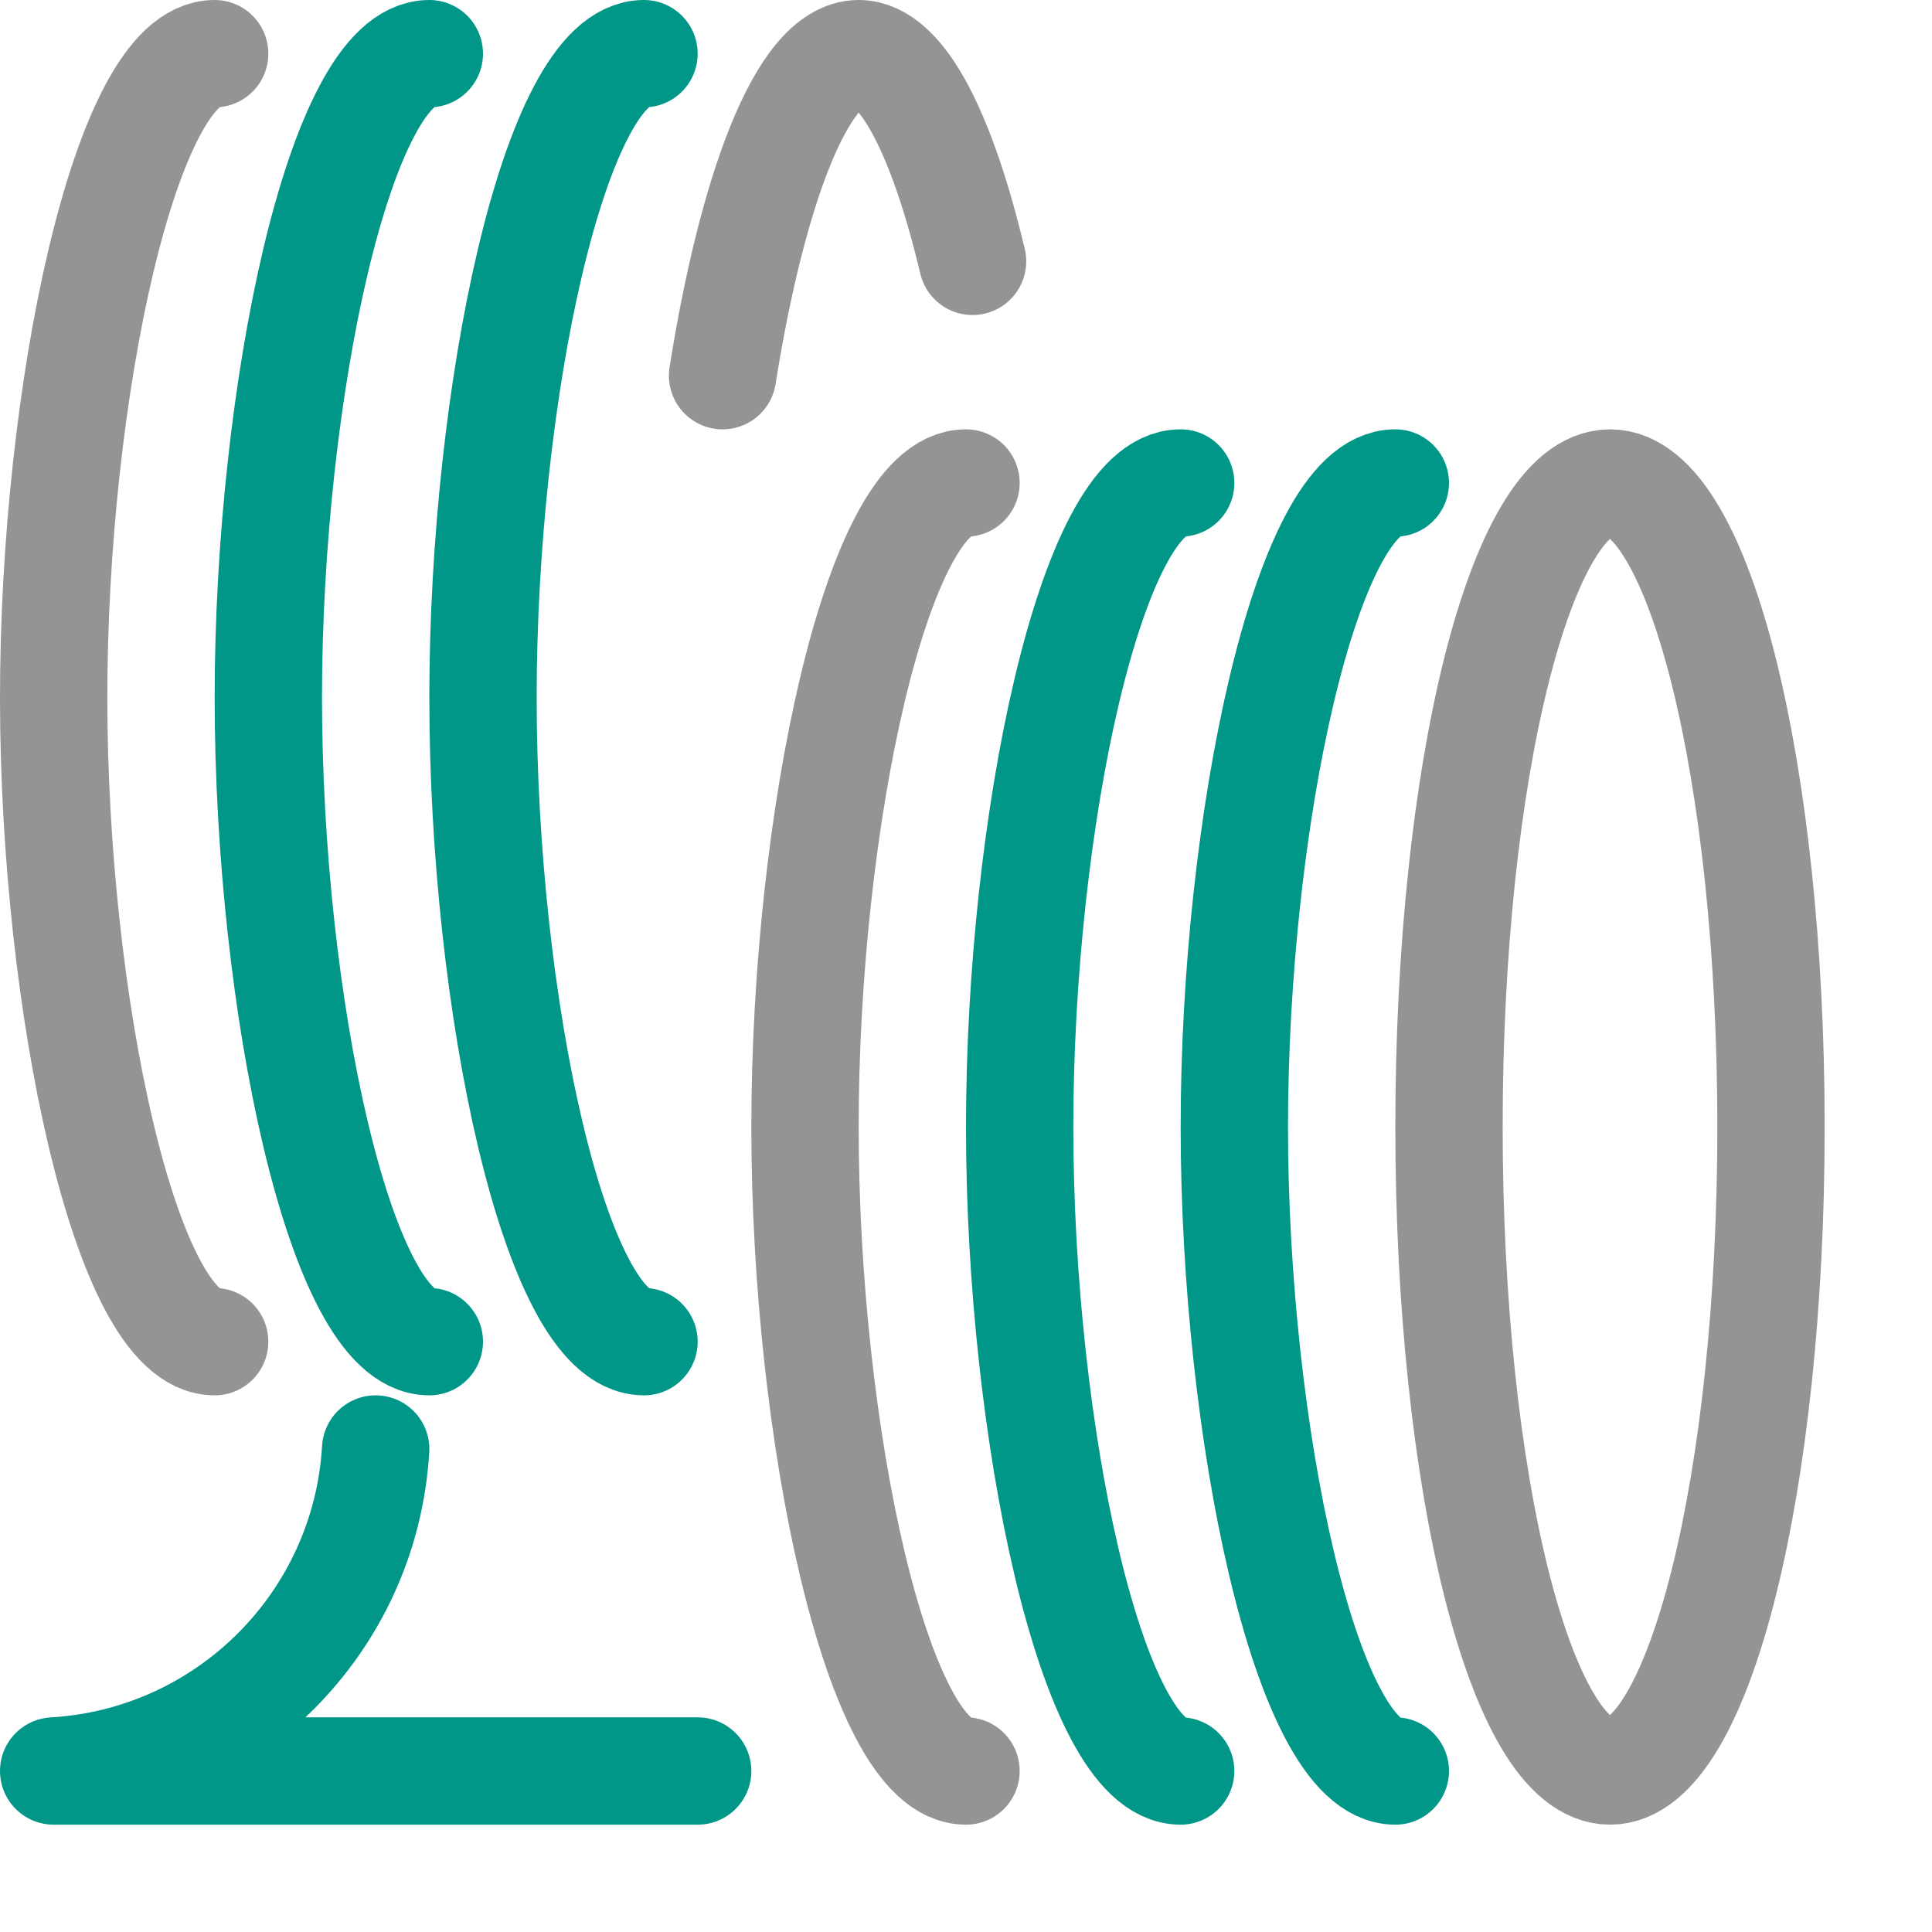
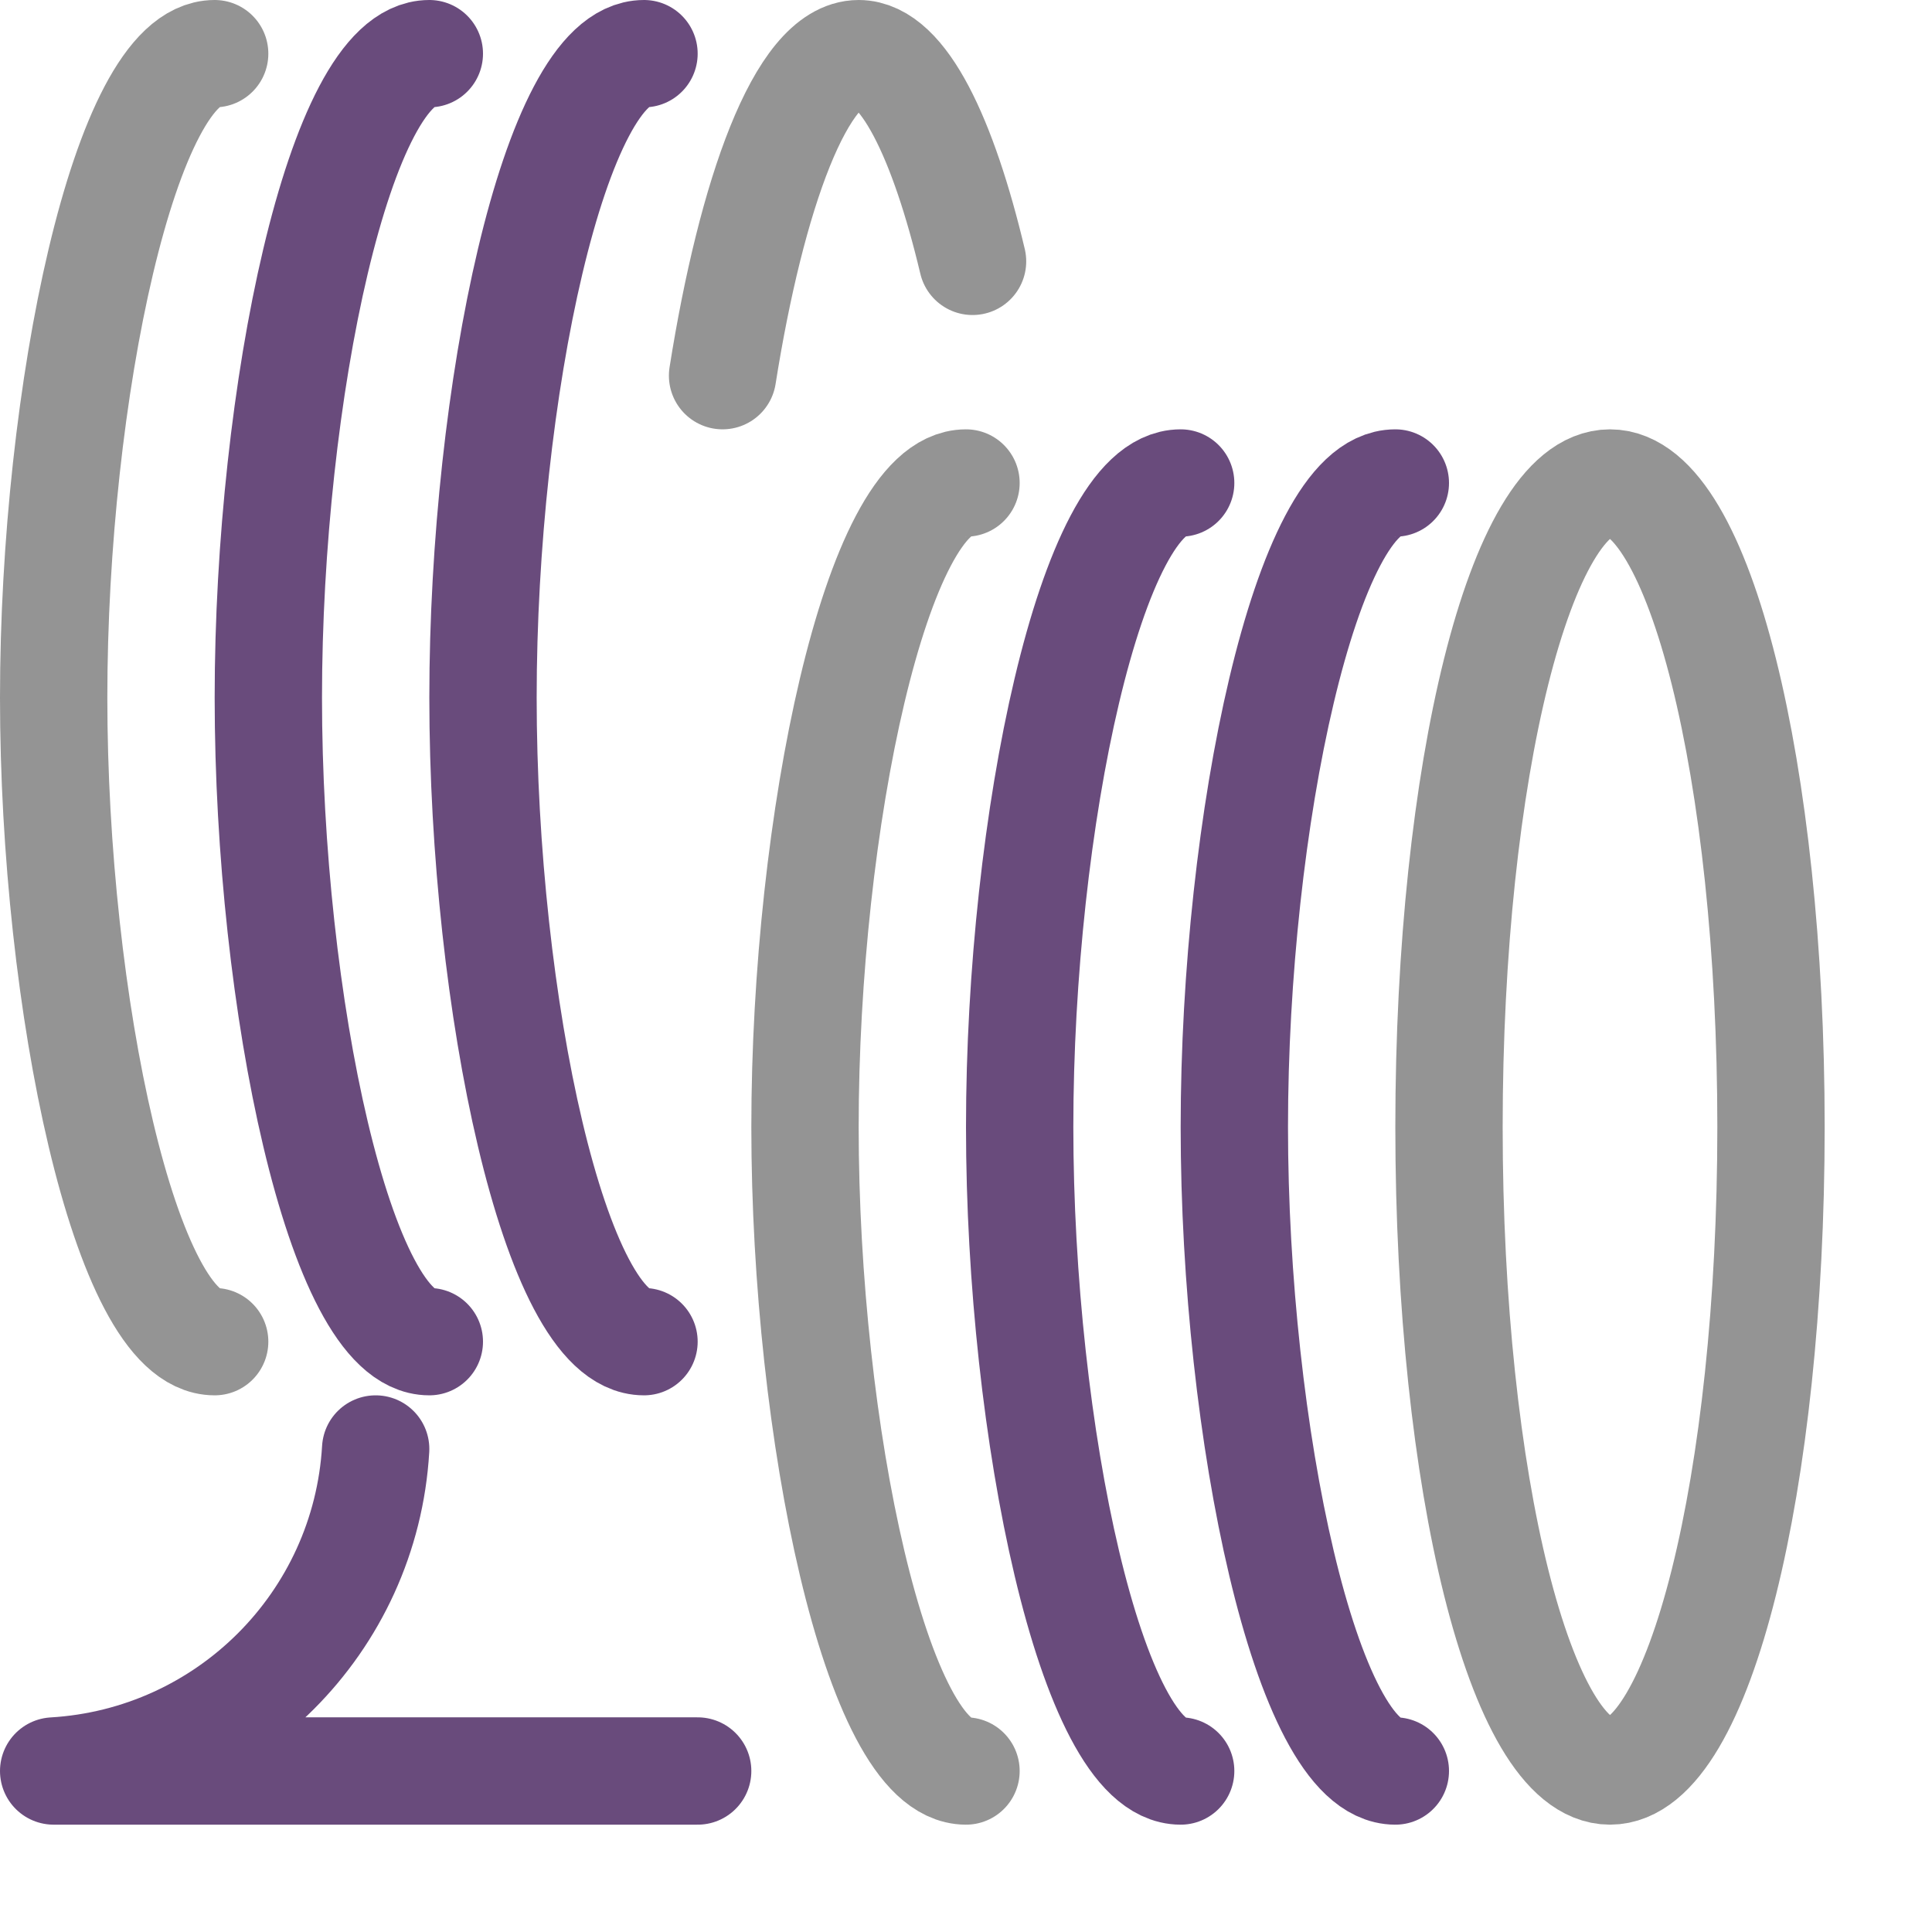
<svg xmlns="http://www.w3.org/2000/svg" width="18" height="18" viewBox="0 0 18 18">
  <ellipse cx="15" cy="10.5" rx="1.5" ry="6" style="fill:none;stroke:#949494;stroke-linecap:round;stroke-linejoin:round" />
-   <path d="M13,16.5c-.828,0-1.5-3.16-1.5-6s.672-6,1.5-6" style="fill:none;stroke:#009688;stroke-linecap:round;stroke-linejoin:round" />
-   <path d="M11,16.5c-.828,0-1.5-3.16-1.5-6s.672-6,1.5-6" style="fill:none;stroke:#009688;stroke-linecap:round;stroke-linejoin:round" />
+   <path d="M13,16.5c-.828,0-1.5-3.16-1.5-6s.672-6,1.5-6" style="fill:none;stroke:#694b7c;stroke-linecap:round;stroke-linejoin:round" />
+   <path d="M11,16.5c-.828,0-1.5-3.16-1.5-6s.672-6,1.5-6" style="fill:none;stroke:#694b7c;stroke-linecap:round;stroke-linejoin:round" />
  <path d="M9,16.5c-.828,0-1.5-3.16-1.5-6s.672-6,1.5-6" style="fill:none;stroke:#949494;stroke-linecap:round;stroke-linejoin:round" />
  <path d="M6.732,3.5C7,1.809,7.467.5,8,.5c.414,0,.789.79,1.061,1.935" style="fill:none;stroke:#949494;stroke-linecap:round;stroke-linejoin:round" />
-   <path d="M6,12.5c-.828,0-1.5-3.16-1.5-6S5.172.5,6,.5" style="fill:none;stroke:#009688;stroke-linecap:round;stroke-linejoin:round" />
-   <path d="M4,12.5c-.828,0-1.5-3.16-1.5-6S3.172.5,4,.5" style="fill:none;stroke:#009688;stroke-linecap:round;stroke-linejoin:round" />
+   <path d="M6,12.5c-.828,0-1.5-3.16-1.5-6S5.172.5,6,.5" style="fill:none;stroke:#694b7c;stroke-linecap:round;stroke-linejoin:round" />
+   <path d="M4,12.5c-.828,0-1.5-3.16-1.5-6S3.172.5,4,.5" style="fill:none;stroke:#694b7c;stroke-linecap:round;stroke-linejoin:round" />
  <path d="M2,12.5c-.828,0-1.5-3.16-1.5-6S1.172.5,2,.5" style="fill:none;stroke:#949494;stroke-linecap:round;stroke-linejoin:round" />
-   <path d="M3.5,13.5a3.193,3.193,0,0,1-3,3h6" style="fill:none;stroke:#009688;stroke-linecap:round;stroke-linejoin:round" />
+   <path d="M3.5,13.5a3.193,3.193,0,0,1-3,3h6" style="fill:none;stroke:#694b7c;stroke-linecap:round;stroke-linejoin:round" />
</svg>
